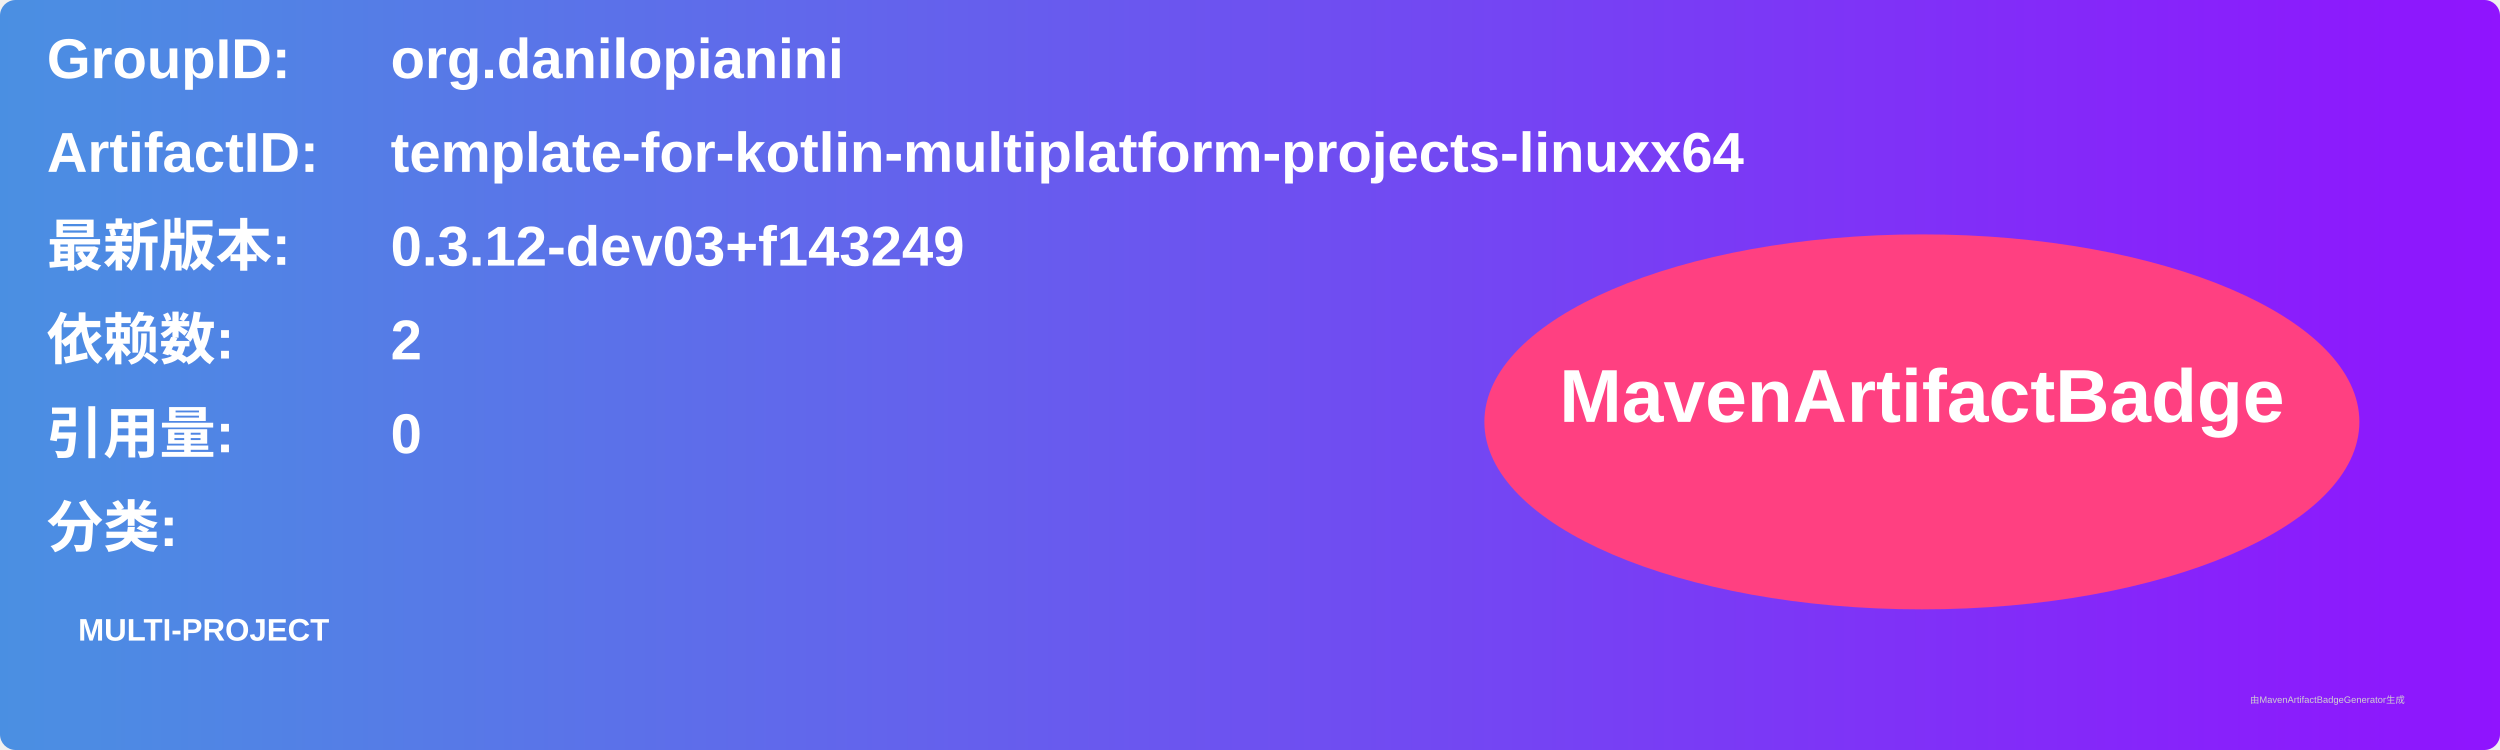
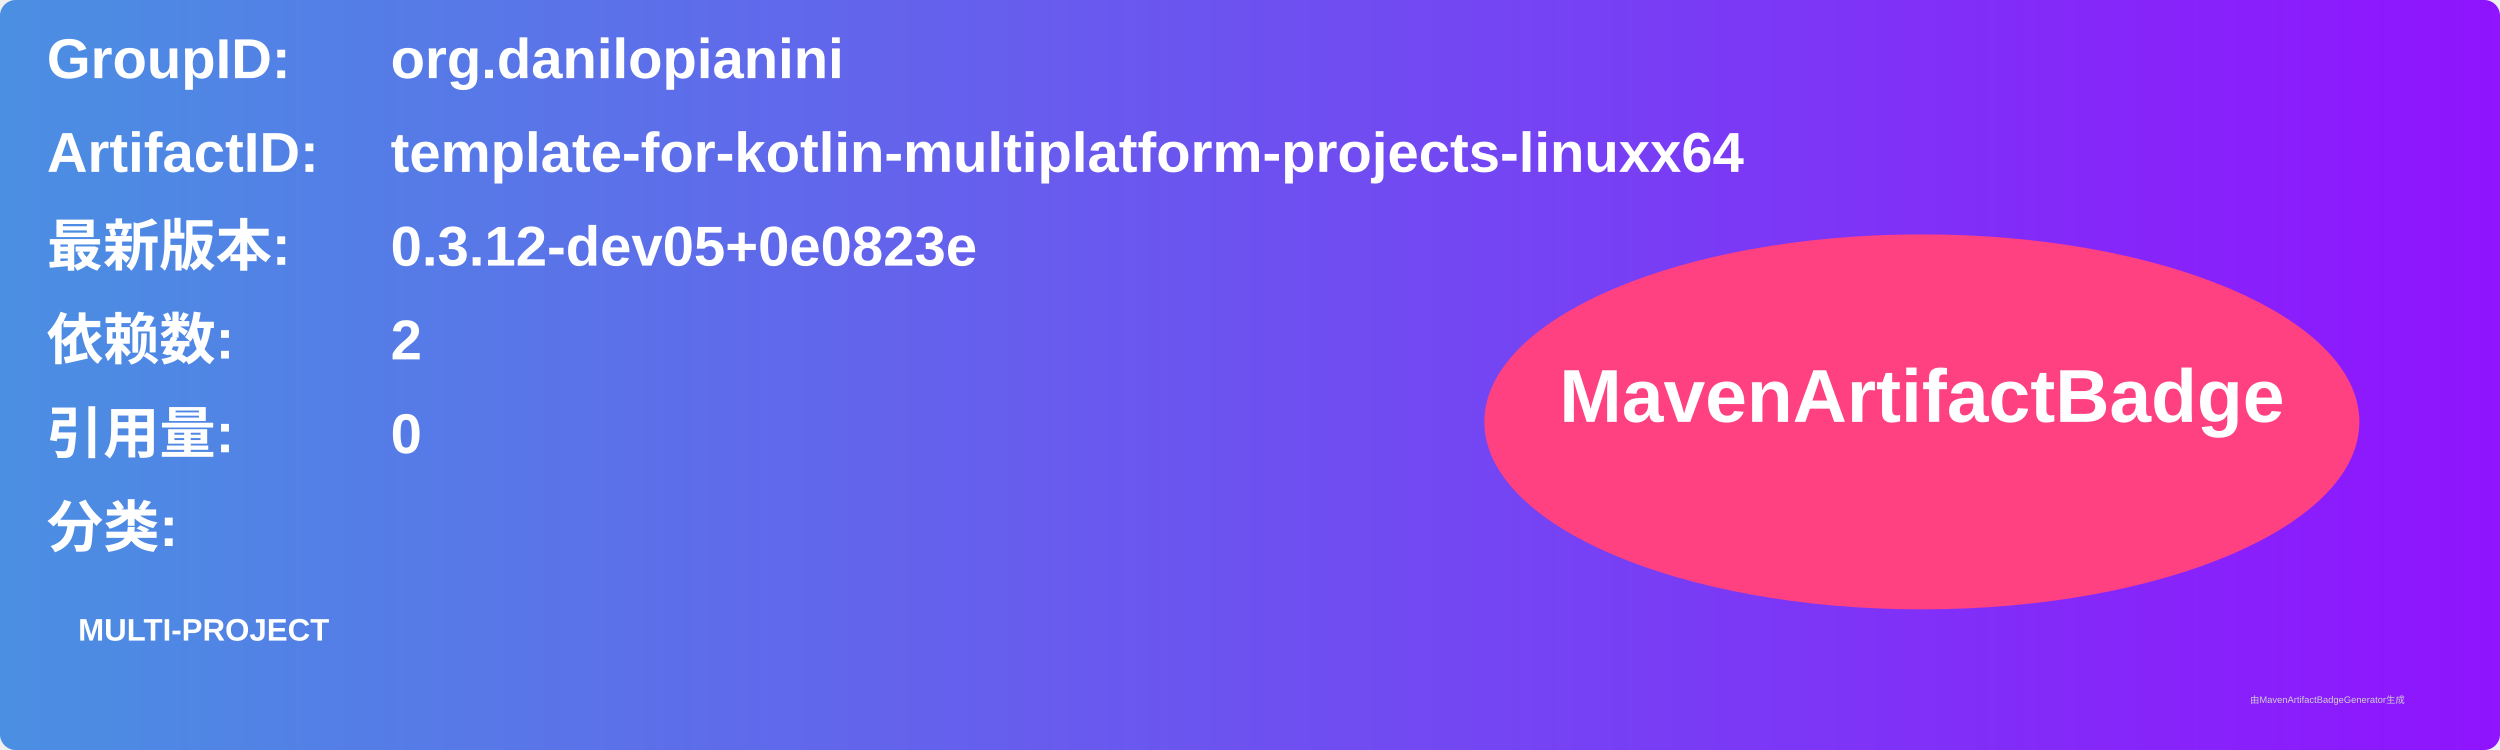
<svg xmlns="http://www.w3.org/2000/svg" width="800" height="240" viewBox="0 0 800 240">
  <linearGradient id="grad" x1="0%" y1="0%" x2="100%" y2="0%">
    <stop offset="0%" stop-color="#4a90e2" />
    <stop offset="100%" stop-color="#9013fe" />
  </linearGradient>
  <rect width="100%" height="100%" rx="5" ry="5" fill="url(#grad)" />
  <g transform="translate(15, 15)">
    <text x="0" y="10" font-family="Arial" font-size="18" fill="white" font-weight="bold" width="260">GroupID:</text>
    <text x="110" y="10" font-family="Arial" font-size="18" fill="white" font-weight="bold" width="460">org.danilopianini</text>
    <text x="0" y="40" font-family="Arial" font-size="18" fill="white" font-weight="bold" width="260">ArtifactID:</text>
    <text x="110" y="40" font-family="Arial" font-size="18" fill="white" font-weight="bold" width="460">template-for-kotlin-multiplatform-projects-linuxx64</text>
    <text x="0" y="70" font-family="Arial" font-size="18" fill="white" font-weight="bold">最新版本:</text>
    <text x="110" y="70" font-family="Arial" font-size="18" fill="white" font-weight="bold">
-       <tspan font-weight="bold">0.3.12-dev03+f143249</tspan>
+       <tspan font-weight="bold">0.3.12-dev05+0e0823e</tspan>
    </text>
    <text x="0" y="100" font-family="Arial" font-size="18" fill="white" font-weight="bold">依赖数: </text>
    <text x="110" y="100" font-family="Arial" font-size="18" fill="white">
      <tspan font-weight="bold">2</tspan>
    </text>
    <text x="0" y="130" font-family="Arial" font-size="18" fill="white" font-weight="bold">引用量: </text>
    <text x="110" y="130" font-family="Arial" font-size="18" fill="white">
      <tspan font-weight="bold">0</tspan>
    </text>
    <text x="0" y="160" font-family="Arial" font-size="18" fill="white" font-weight="bold">分类:</text>
    <text x="10" y="190" font-family="Arial" font-size="10" fill="white">
      <tspan font-weight="bold">MULTI-PROJECT</tspan>
    </text>
    <ellipse cx="600" cy="120" rx="140" ry="60" fill="#ff4081" />
    <text x="600" y="120" text-anchor="middle" font-family="Arial" font-size="24" fill="white" font-weight="bold">MavenArtifactBadge</text>
  </g>
  <text x="720" y="225" font-family="Arial" font-size="3" fill="#d0d0d0">由MavenArtifactBadgeGenerator生成</text>
</svg>
